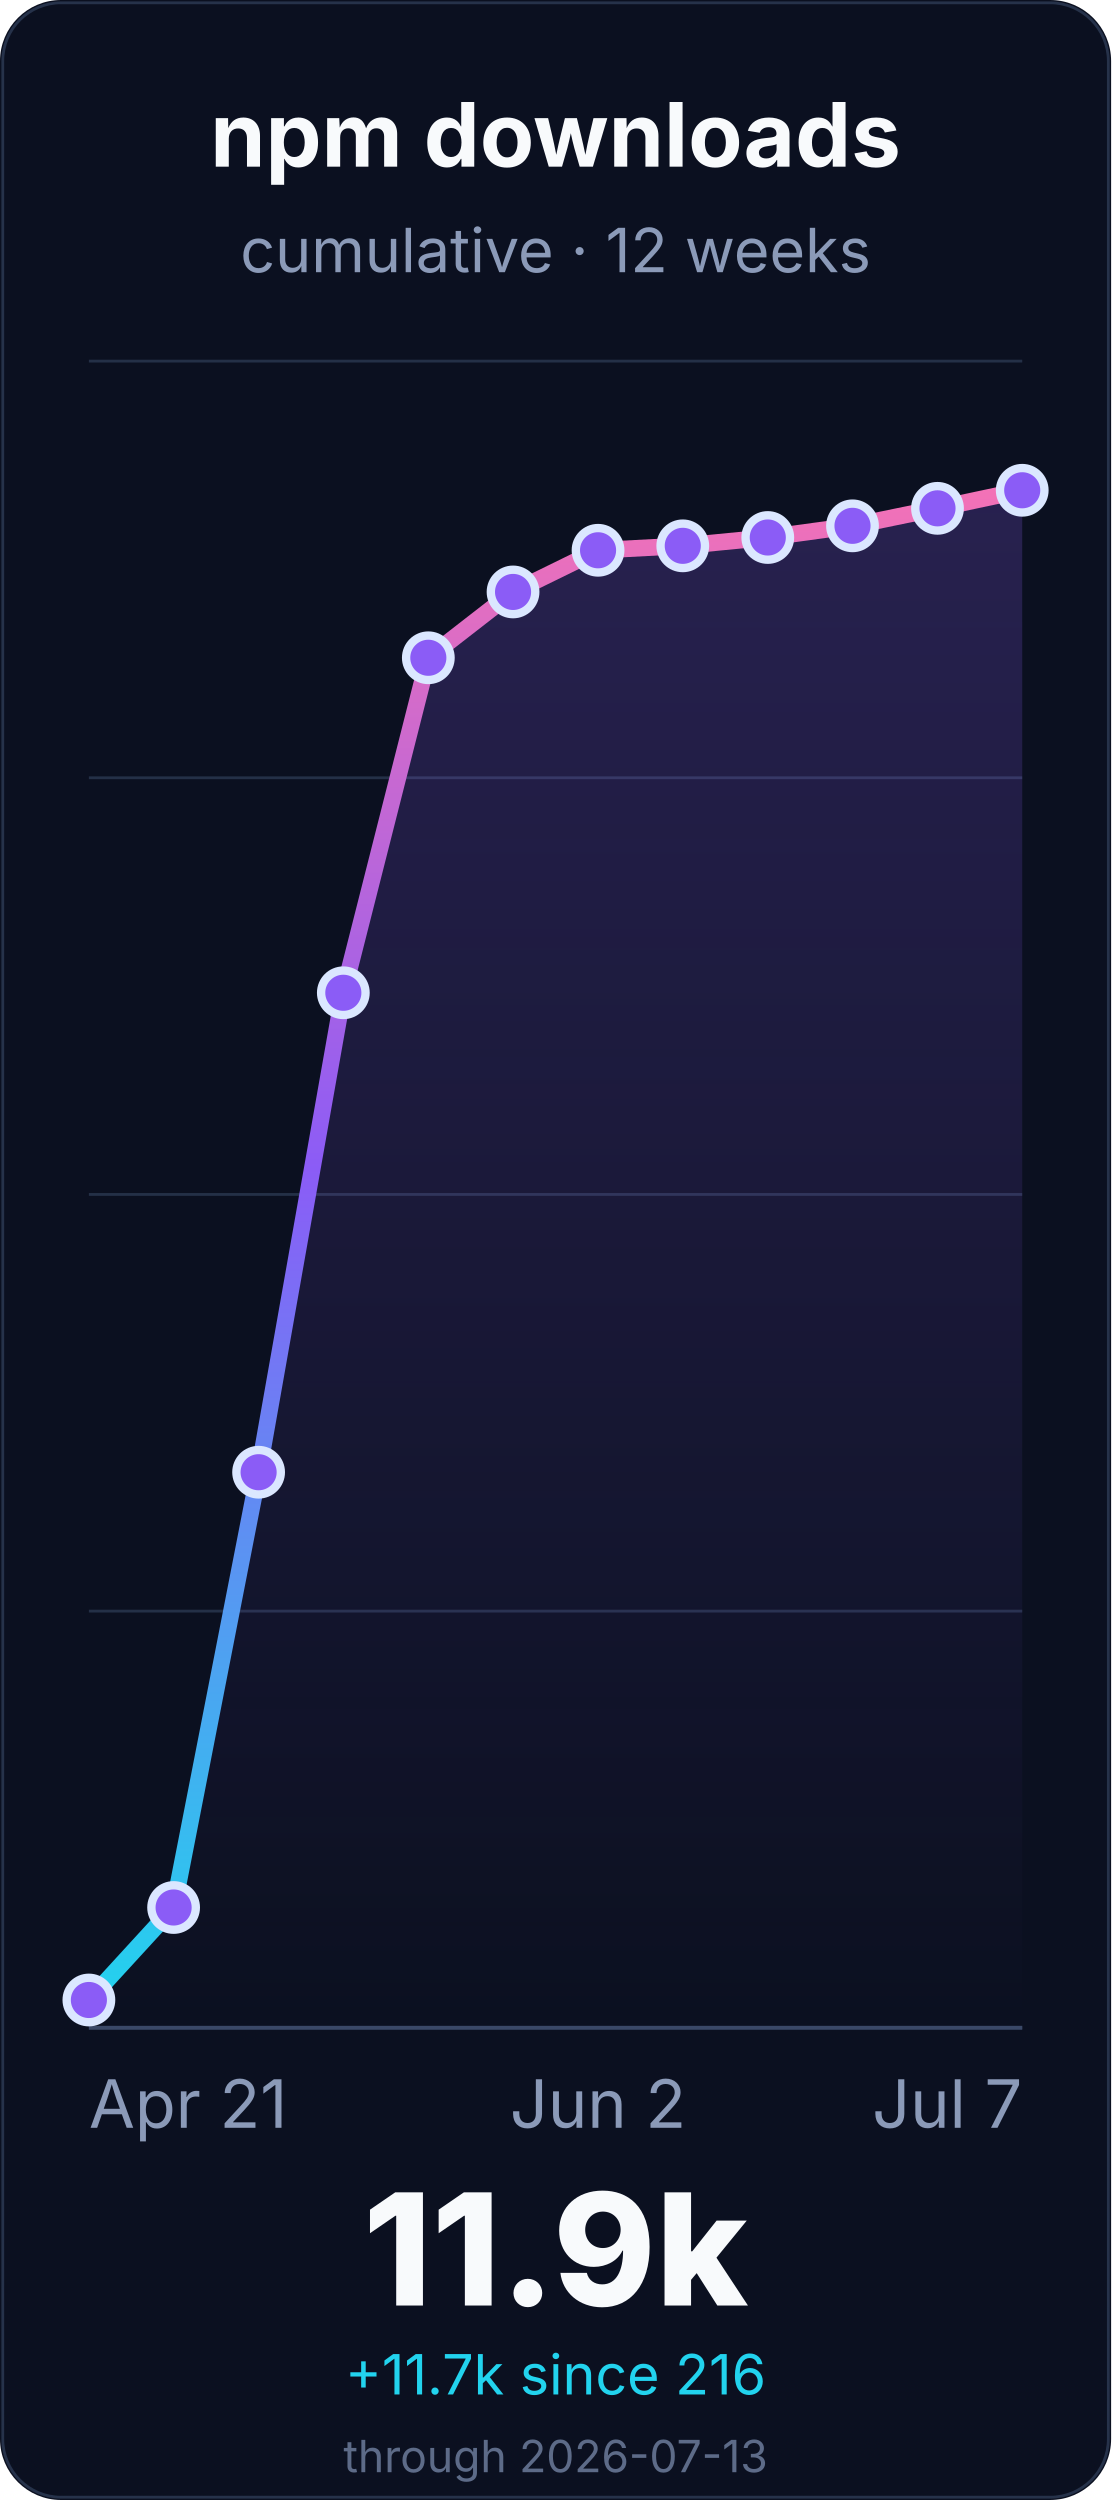
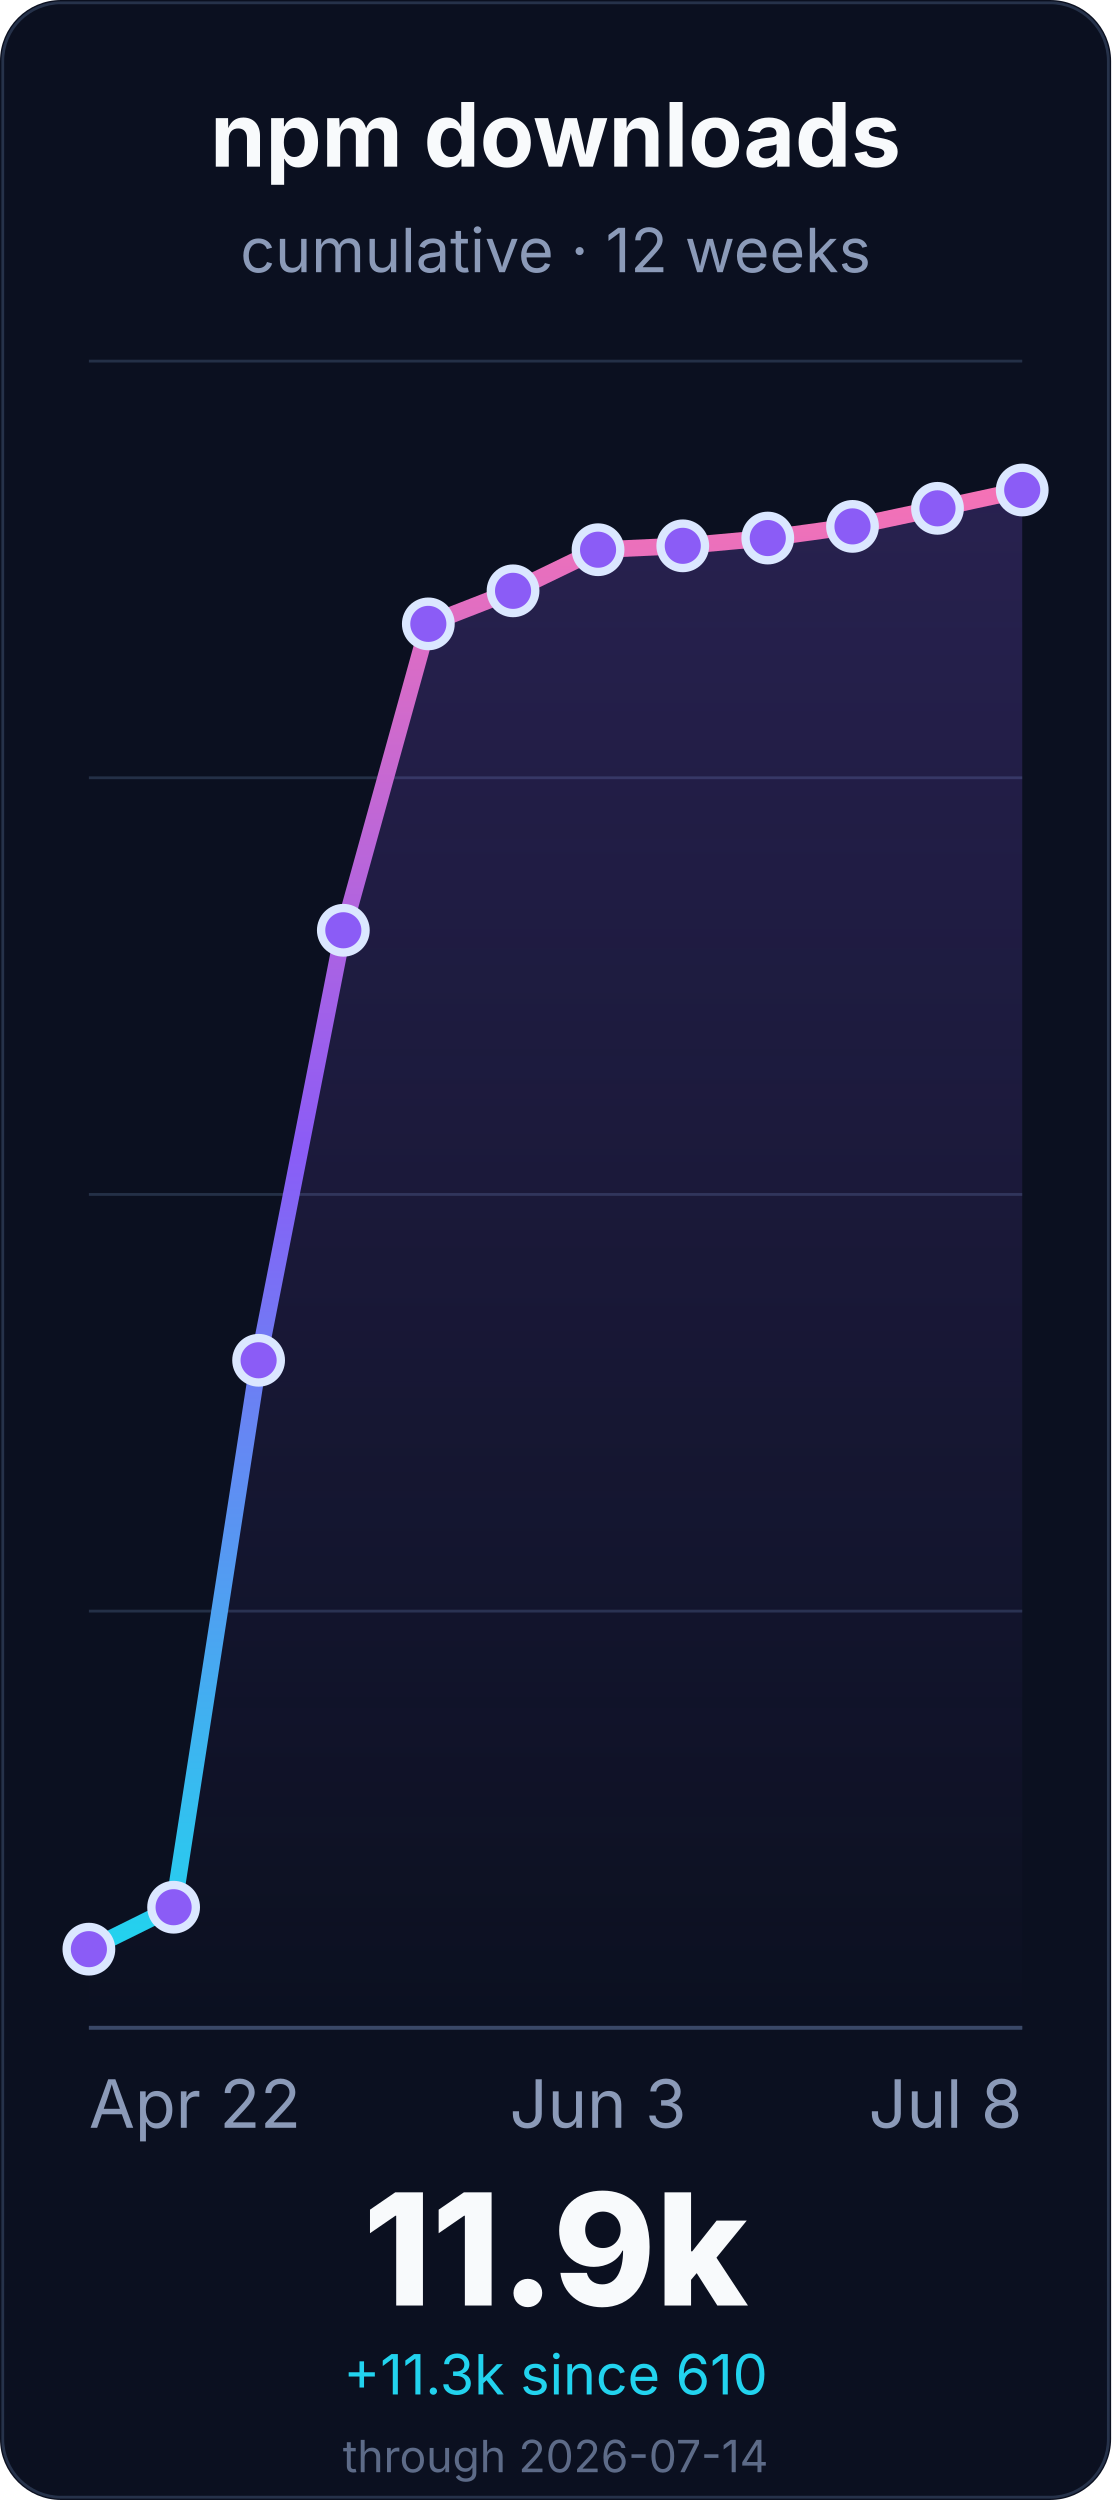
<svg xmlns="http://www.w3.org/2000/svg" width="400" height="900" viewBox="0 0 400 900" role="img" aria-labelledby="title desc">
  <defs>
    <linearGradient id="line" x1="0" x2="0" y1="1" y2="0">
      <stop offset="0%" stop-color="#22d3ee" />
      <stop offset="55%" stop-color="#8b5cf6" />
      <stop offset="100%" stop-color="#f472b6" />
    </linearGradient>
    <linearGradient id="fill" x1="0" x2="0" y1="0" y2="1">
      <stop offset="0%" stop-color="#8b5cf6" stop-opacity="0.22" />
      <stop offset="100%" stop-color="#8b5cf6" stop-opacity="0" />
    </linearGradient>
  </defs>
  <rect width="400" height="900" rx="22" fill="#0b1020" />
  <rect x="1" y="1" width="398" height="898" rx="21" fill="none" stroke="#26324a" />
  <g font-family="Inter, ui-sans-serif, system-ui, -apple-system, BlinkMacSystemFont, Segoe UI, sans-serif">
    <text x="200.0" y="60" font-size="32" font-weight="700" fill="#f8fafc" text-anchor="middle">npm downloads</text>
    <text x="200.0" y="98" font-size="22" fill="#8b9ab8" text-anchor="middle">cumulative · 12 weeks</text>
    <line x1="32" y1="730.0" x2="368" y2="730.0" stroke="#243047" stroke-width="1" />
    <line x1="32" y1="580.0" x2="368" y2="580.0" stroke="#243047" stroke-width="1" />
    <line x1="32" y1="430.0" x2="368" y2="430.0" stroke="#243047" stroke-width="1" />
    <line x1="32" y1="280.0" x2="368" y2="280.0" stroke="#243047" stroke-width="1" />
    <line x1="32" y1="130.0" x2="368" y2="130.0" stroke="#243047" stroke-width="1" />
    <line x1="32" y1="730.0" x2="368" y2="730.0" stroke="#3a4867" stroke-width="1.4" />
-     <path d="M 32.0 720.0 L 62.5 686.7 L 93.1 530.0 L 123.6 357.4 L 154.2 236.8 L 184.7 213.1 L 215.3 198.1 L 245.8 196.5 L 276.4 193.5 L 306.9 189.3 L 337.5 183.0 L 368.0 176.5 L 368.0 730.0 L 32.0 730.0 Z" fill="url(#fill)" />
-     <path d="M 32.0 720.0 L 62.5 686.7 L 93.1 530.0 L 123.6 357.4 L 154.2 236.8 L 184.7 213.1 L 215.3 198.1 L 245.8 196.5 L 276.4 193.5 L 306.9 189.3 L 337.5 183.0 L 368.0 176.5" fill="none" stroke="url(#line)" stroke-width="6" stroke-linecap="round" stroke-linejoin="round" />
-     <circle cx="32.0" cy="720.0" r="8" fill="#8b5cf6" stroke="#dbe7ff" stroke-width="3" />
-     <circle cx="62.5" cy="686.7" r="8" fill="#8b5cf6" stroke="#dbe7ff" stroke-width="3" />
-     <circle cx="93.1" cy="530.0" r="8" fill="#8b5cf6" stroke="#dbe7ff" stroke-width="3" />
-     <circle cx="123.6" cy="357.4" r="8" fill="#8b5cf6" stroke="#dbe7ff" stroke-width="3" />
-     <circle cx="154.2" cy="236.8" r="8" fill="#8b5cf6" stroke="#dbe7ff" stroke-width="3" />
-     <circle cx="184.7" cy="213.1" r="8" fill="#8b5cf6" stroke="#dbe7ff" stroke-width="3" />
-     <circle cx="215.3" cy="198.1" r="8" fill="#8b5cf6" stroke="#dbe7ff" stroke-width="3" />
+     <path d="M 32.0 701.7 L 62.5 686.6 L 93.1 489.7 L 123.6 334.9 L 154.2 224.6 L 184.7 212.7 L 215.3 197.9 L 245.8 196.5 L 276.4 193.7 L 306.9 189.5 L 337.5 183.0 L 368.0 176.4 L 368.0 730.0 L 32.0 730.0 Z" fill="url(#fill)" />
+     <path d="M 32.0 701.7 L 62.5 686.6 L 93.1 489.7 L 123.6 334.9 L 154.2 224.6 L 184.7 212.7 L 215.3 197.9 L 245.8 196.5 L 276.4 193.7 L 306.9 189.5 L 337.5 183.0 L 368.0 176.4" fill="none" stroke="url(#line)" stroke-width="6" stroke-linecap="round" stroke-linejoin="round" />
+     <circle cx="32.0" cy="701.7" r="8" fill="#8b5cf6" stroke="#dbe7ff" stroke-width="3" />
+     <circle cx="62.5" cy="686.6" r="8" fill="#8b5cf6" stroke="#dbe7ff" stroke-width="3" />
+     <circle cx="93.1" cy="489.7" r="8" fill="#8b5cf6" stroke="#dbe7ff" stroke-width="3" />
+     <circle cx="123.6" cy="334.9" r="8" fill="#8b5cf6" stroke="#dbe7ff" stroke-width="3" />
+     <circle cx="154.2" cy="224.6" r="8" fill="#8b5cf6" stroke="#dbe7ff" stroke-width="3" />
+     <circle cx="184.7" cy="212.7" r="8" fill="#8b5cf6" stroke="#dbe7ff" stroke-width="3" />
+     <circle cx="215.3" cy="197.9" r="8" fill="#8b5cf6" stroke="#dbe7ff" stroke-width="3" />
    <circle cx="245.8" cy="196.5" r="8" fill="#8b5cf6" stroke="#dbe7ff" stroke-width="3" />
-     <circle cx="276.4" cy="193.5" r="8" fill="#8b5cf6" stroke="#dbe7ff" stroke-width="3" />
-     <circle cx="306.9" cy="189.3" r="8" fill="#8b5cf6" stroke="#dbe7ff" stroke-width="3" />
+     <circle cx="276.4" cy="193.7" r="8" fill="#8b5cf6" stroke="#dbe7ff" stroke-width="3" />
+     <circle cx="306.9" cy="189.5" r="8" fill="#8b5cf6" stroke="#dbe7ff" stroke-width="3" />
    <circle cx="337.5" cy="183.0" r="8" fill="#8b5cf6" stroke="#dbe7ff" stroke-width="3" />
-     <circle cx="368.0" cy="176.5" r="8" fill="#8b5cf6" stroke="#dbe7ff" stroke-width="3" />
-     <text x="32.0" y="766" font-size="24" fill="#8b9ab8" text-anchor="start">Apr 21</text>
-     <text x="215.273" y="766" font-size="24" fill="#8b9ab8" text-anchor="middle">Jun 2</text>
-     <text x="368.0" y="766" font-size="24" fill="#8b9ab8" text-anchor="end">Jul 7</text>
+     <circle cx="368.0" cy="176.4" r="8" fill="#8b5cf6" stroke="#dbe7ff" stroke-width="3" />
+     <text x="32.0" y="766" font-size="24" fill="#8b9ab8" text-anchor="start">Apr 22</text>
+     <text x="215.273" y="766" font-size="24" fill="#8b9ab8" text-anchor="middle">Jun 3</text>
+     <text x="368.0" y="766" font-size="24" fill="#8b9ab8" text-anchor="end">Jul 8</text>
    <text x="200.0" y="830" font-size="56" font-weight="800" fill="#f8fafc" text-anchor="middle">11.9k</text>
-     <text x="200.0" y="862" font-size="20" fill="#22d3ee" text-anchor="middle">+11.7k since 216</text>
-     <text x="200.0" y="890" font-size="16" fill="#5d6b88" text-anchor="middle">through 2026-07-13</text>
+     <text x="200.0" y="862" font-size="20" fill="#22d3ee" text-anchor="middle">+11.3k since 610</text>
+     <text x="200.0" y="890" font-size="16" fill="#5d6b88" text-anchor="middle">through 2026-07-14</text>
  </g>
</svg>
